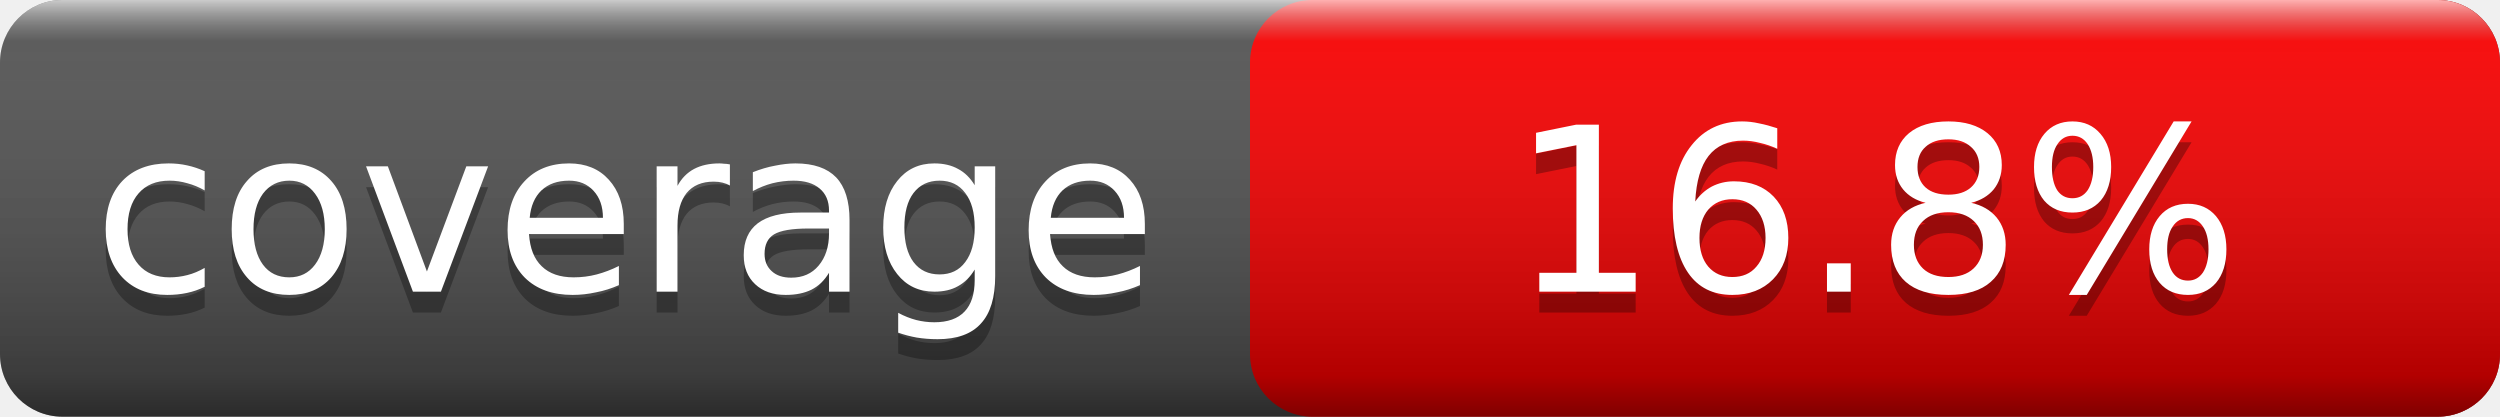
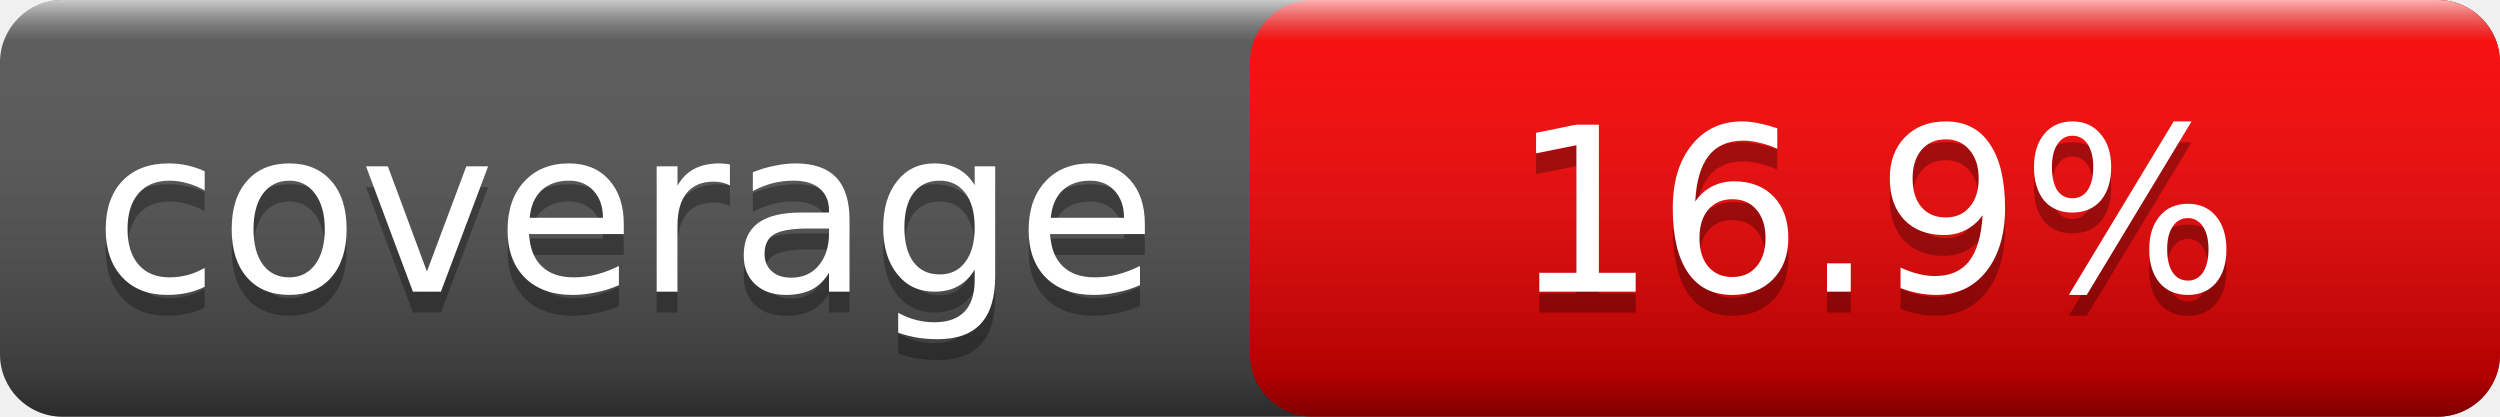
<svg xmlns="http://www.w3.org/2000/svg" width="120" height="20">
  <linearGradient id="smooth" x2="0" y2="100%">
    <stop offset="0" stop-color="#fff" stop-opacity=".7" />
    <stop offset=".1" stop-color="#aaa" stop-opacity=".1" />
    <stop offset=".9" stop-color="#000" stop-opacity=".3" />
    <stop offset="1" stop-color="#000" stop-opacity=".5" />
  </linearGradient>
  <rect rx="3" width="120" height="20" fill="#555" />
  <rect rx="3" x="60" width="60" height="20" fill="red" />
  <rect rx="3" width="120" height="20" fill="url(#smooth)" />
  <g fill="#fff" text-anchor="middle" font-family="Verdana,Geneva,DejaVu Sans,sans-serif" font-size="11">
    <text x="30.0" y="15" fill="#010101" fill-opacity=".3">coverage</text>
    <text x="30.0" y="14">coverage</text>
-     <text x="90.0" y="15" fill="#010101" fill-opacity=".3">16.8%</text>
-     <text x="90.0" y="14">16.8%</text>
+     <text x="90.0" y="15" fill="#010101" fill-opacity=".3">16.9%</text>
+     <text x="90.0" y="14">16.9%</text>
  </g>
</svg>
